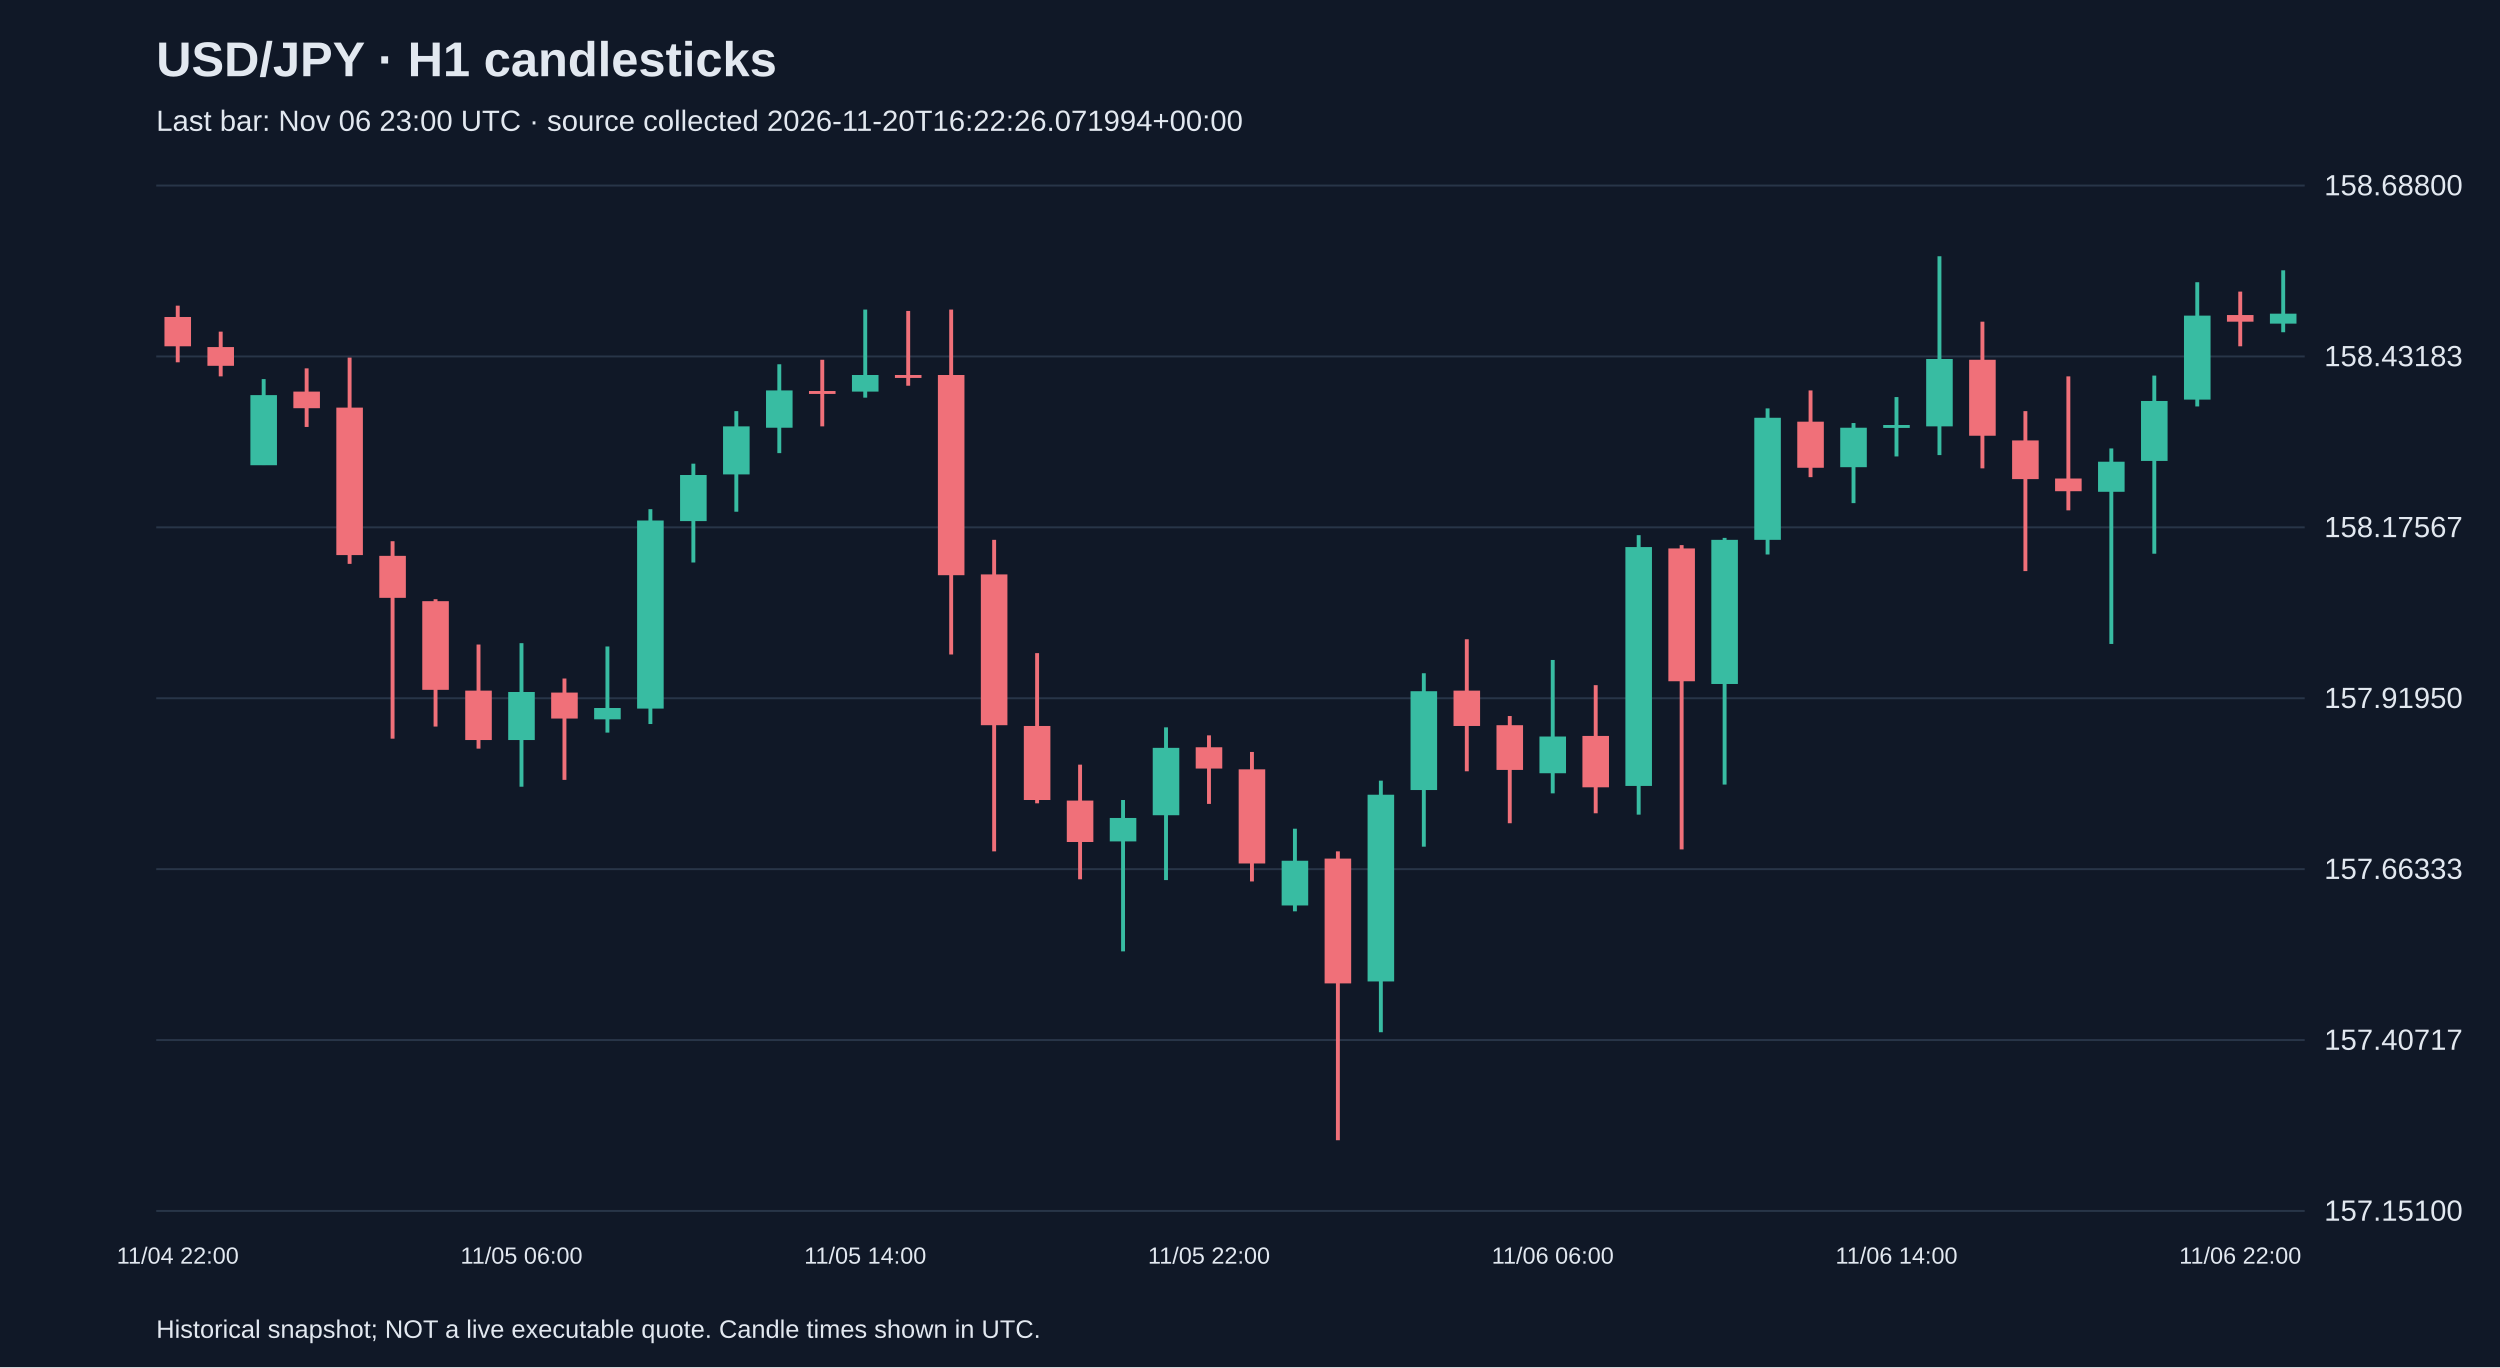
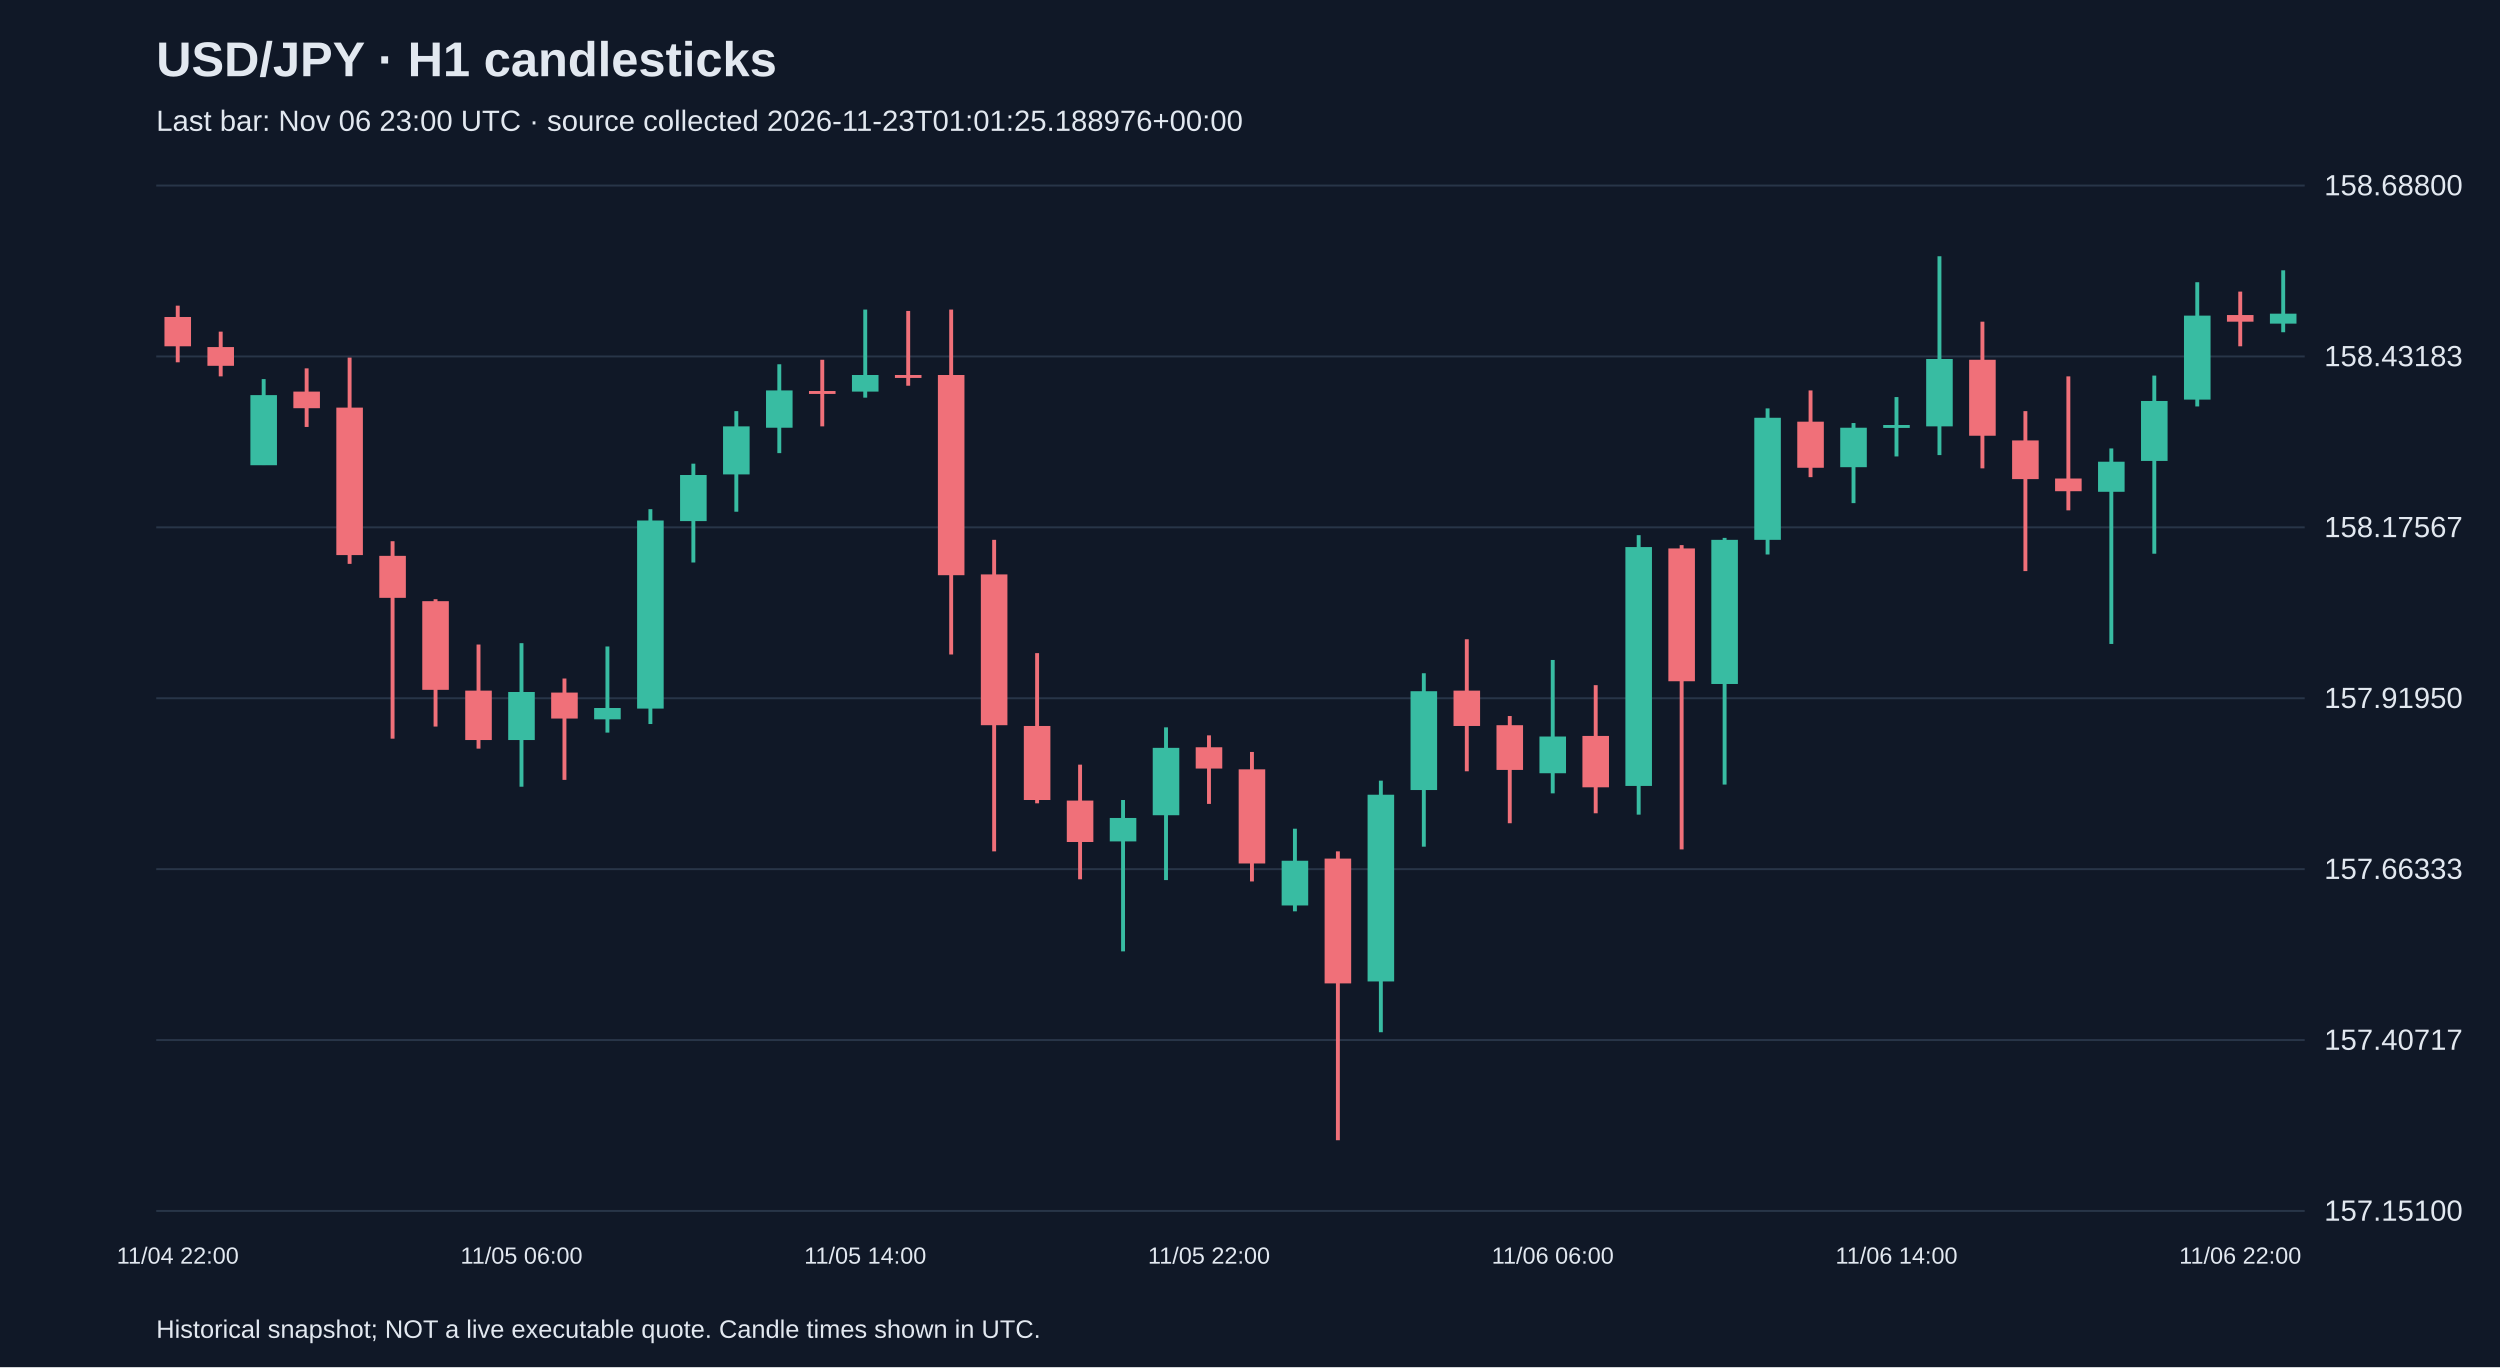
<svg xmlns="http://www.w3.org/2000/svg" viewBox="0 0 1280 700">
  <rect width="100%" height="100%" fill="#101827" />
  <style>text{font-family:Arial,sans-serif;fill:#e2e8f0}</style>
  <text x="80" y="39" font-size="25" font-weight="bold">USD/JPY · H1 candlesticks</text>
-   <text x="80" y="67" font-size="15" fill="#a6b1c5">Last bar: Nov 06 23:00 UTC · source collected 2026-11-20T16:22:26.071994+00:00</text>
+   <text x="80" y="67" font-size="15" fill="#a6b1c5">Last bar: Nov 06 23:00 UTC · source collected 2026-11-23T01:01:25.188976+00:00</text>
  <line x1="80" y1="620.0" x2="1180" y2="620.0" stroke="#283548" />
  <text x="1190" y="625.0" font-size="15">157.15100</text>
  <line x1="80" y1="532.5" x2="1180" y2="532.5" stroke="#283548" />
  <text x="1190" y="537.5" font-size="15">157.40717</text>
  <line x1="80" y1="445.0" x2="1180" y2="445.0" stroke="#283548" />
  <text x="1190" y="450.0" font-size="15">157.66333</text>
  <line x1="80" y1="357.5" x2="1180" y2="357.5" stroke="#283548" />
  <text x="1190" y="362.5" font-size="15">157.91950</text>
  <line x1="80" y1="270.0" x2="1180" y2="270.0" stroke="#283548" />
  <text x="1190" y="275.0" font-size="15">158.17567</text>
  <line x1="80" y1="182.5" x2="1180" y2="182.5" stroke="#283548" />
  <text x="1190" y="187.5" font-size="15">158.43183</text>
  <line x1="80" y1="95.0" x2="1180" y2="95.0" stroke="#283548" />
  <text x="1190" y="100.0" font-size="15">158.68800</text>
  <line x1="91.0" y1="156.5" x2="91.0" y2="185.5" stroke="#f07079" stroke-width="2" />
  <rect x="84.2" y="162.3" width="13.6" height="15.0" fill="#f07079" />
  <text x="91.0" y="647" text-anchor="middle" font-size="12">11/04 22:00</text>
  <line x1="113.0" y1="169.8" x2="113.0" y2="192.7" stroke="#f07079" stroke-width="2" />
  <rect x="106.2" y="177.7" width="13.6" height="9.6" fill="#f07079" />
  <line x1="135.0" y1="194.1" x2="135.0" y2="238.1" stroke="#38bca2" stroke-width="2" />
  <rect x="128.2" y="202.3" width="13.6" height="35.9" fill="#38bca2" />
  <line x1="157.0" y1="188.6" x2="157.0" y2="218.6" stroke="#f07079" stroke-width="2" />
  <rect x="150.2" y="200.5" width="13.6" height="8.5" fill="#f07079" />
  <line x1="179.0" y1="183.1" x2="179.0" y2="288.7" stroke="#f07079" stroke-width="2" />
  <rect x="172.2" y="208.7" width="13.6" height="75.5" fill="#f07079" />
  <line x1="201.0" y1="277.1" x2="201.0" y2="378.2" stroke="#f07079" stroke-width="2" />
  <rect x="194.2" y="284.6" width="13.6" height="21.5" fill="#f07079" />
  <line x1="223.0" y1="306.8" x2="223.0" y2="372.0" stroke="#f07079" stroke-width="2" />
  <rect x="216.2" y="307.8" width="13.6" height="45.4" fill="#f07079" />
  <line x1="245.0" y1="330.0" x2="245.0" y2="383.3" stroke="#f07079" stroke-width="2" />
  <rect x="238.2" y="353.6" width="13.6" height="25.3" fill="#f07079" />
  <line x1="267.0" y1="329.3" x2="267.0" y2="402.8" stroke="#38bca2" stroke-width="2" />
  <rect x="260.2" y="354.3" width="13.6" height="24.6" fill="#38bca2" />
  <text x="267.0" y="647" text-anchor="middle" font-size="12">11/05 06:00</text>
  <line x1="289.0" y1="347.4" x2="289.0" y2="399.3" stroke="#f07079" stroke-width="2" />
  <rect x="282.2" y="354.6" width="13.6" height="13.3" fill="#f07079" />
  <line x1="311.0" y1="331.0" x2="311.0" y2="375.1" stroke="#38bca2" stroke-width="2" />
  <rect x="304.2" y="362.5" width="13.6" height="5.8" fill="#38bca2" />
  <line x1="333.0" y1="260.7" x2="333.0" y2="370.7" stroke="#38bca2" stroke-width="2" />
  <rect x="326.2" y="266.5" width="13.6" height="96.3" fill="#38bca2" />
  <line x1="355.0" y1="237.4" x2="355.0" y2="288.0" stroke="#38bca2" stroke-width="2" />
  <rect x="348.2" y="243.2" width="13.6" height="23.6" fill="#38bca2" />
  <line x1="377.0" y1="210.5" x2="377.0" y2="262.0" stroke="#38bca2" stroke-width="2" />
  <rect x="370.2" y="218.3" width="13.6" height="24.6" fill="#38bca2" />
  <line x1="399.0" y1="186.5" x2="399.0" y2="232.0" stroke="#38bca2" stroke-width="2" />
  <rect x="392.2" y="199.9" width="13.6" height="19.1" fill="#38bca2" />
  <line x1="421.0" y1="184.2" x2="421.0" y2="218.3" stroke="#f07079" stroke-width="2" />
  <rect x="414.2" y="200.2" width="13.6" height="1.5" fill="#f07079" />
  <line x1="443.0" y1="158.5" x2="443.0" y2="203.6" stroke="#38bca2" stroke-width="2" />
  <rect x="436.2" y="192.0" width="13.6" height="8.5" fill="#38bca2" />
  <text x="443.0" y="647" text-anchor="middle" font-size="12">11/05 14:00</text>
  <line x1="465.0" y1="159.2" x2="465.0" y2="197.5" stroke="#f07079" stroke-width="2" />
  <rect x="458.2" y="192.0" width="13.6" height="1.5" fill="#f07079" />
  <line x1="487.0" y1="158.5" x2="487.0" y2="335.1" stroke="#f07079" stroke-width="2" />
  <rect x="480.2" y="192.0" width="13.6" height="102.5" fill="#f07079" />
  <line x1="509.0" y1="276.4" x2="509.0" y2="435.9" stroke="#f07079" stroke-width="2" />
  <rect x="502.2" y="294.1" width="13.6" height="77.2" fill="#f07079" />
  <line x1="531.0" y1="334.4" x2="531.0" y2="411.3" stroke="#f07079" stroke-width="2" />
  <rect x="524.2" y="371.7" width="13.6" height="37.9" fill="#f07079" />
  <line x1="553.0" y1="391.5" x2="553.0" y2="450.2" stroke="#f07079" stroke-width="2" />
  <rect x="546.2" y="409.9" width="13.6" height="21.2" fill="#f07079" />
  <line x1="575.0" y1="409.6" x2="575.0" y2="487.1" stroke="#38bca2" stroke-width="2" />
  <rect x="568.2" y="418.8" width="13.6" height="12.0" fill="#38bca2" />
  <line x1="597.0" y1="372.4" x2="597.0" y2="450.6" stroke="#38bca2" stroke-width="2" />
  <rect x="590.2" y="382.9" width="13.6" height="34.5" fill="#38bca2" />
  <line x1="619.0" y1="376.5" x2="619.0" y2="411.6" stroke="#f07079" stroke-width="2" />
  <rect x="612.2" y="382.6" width="13.6" height="10.9" fill="#f07079" />
  <text x="619.0" y="647" text-anchor="middle" font-size="12">11/05 22:00</text>
  <line x1="641.0" y1="385.0" x2="641.0" y2="451.3" stroke="#f07079" stroke-width="2" />
  <rect x="634.2" y="393.9" width="13.6" height="48.2" fill="#f07079" />
  <line x1="663.0" y1="424.3" x2="663.0" y2="466.6" stroke="#38bca2" stroke-width="2" />
  <rect x="656.2" y="440.7" width="13.6" height="22.9" fill="#38bca2" />
  <line x1="685.0" y1="435.9" x2="685.0" y2="583.8" stroke="#f07079" stroke-width="2" />
  <rect x="678.2" y="439.6" width="13.6" height="63.9" fill="#f07079" />
  <line x1="707.0" y1="399.7" x2="707.0" y2="528.5" stroke="#38bca2" stroke-width="2" />
  <rect x="700.2" y="406.9" width="13.6" height="95.6" fill="#38bca2" />
  <line x1="729.0" y1="344.7" x2="729.0" y2="433.5" stroke="#38bca2" stroke-width="2" />
  <rect x="722.2" y="353.9" width="13.6" height="50.6" fill="#38bca2" />
  <line x1="751.0" y1="327.3" x2="751.0" y2="394.9" stroke="#f07079" stroke-width="2" />
  <rect x="744.2" y="353.6" width="13.6" height="18.1" fill="#f07079" />
  <line x1="773.0" y1="366.6" x2="773.0" y2="421.5" stroke="#f07079" stroke-width="2" />
  <rect x="766.2" y="371.3" width="13.6" height="22.9" fill="#f07079" />
  <line x1="795.0" y1="337.9" x2="795.0" y2="406.2" stroke="#38bca2" stroke-width="2" />
  <rect x="788.2" y="377.1" width="13.6" height="18.8" fill="#38bca2" />
  <text x="795.0" y="647" text-anchor="middle" font-size="12">11/06 06:00</text>
  <line x1="817.0" y1="350.8" x2="817.0" y2="416.4" stroke="#f07079" stroke-width="2" />
  <rect x="810.2" y="376.8" width="13.6" height="26.3" fill="#f07079" />
  <line x1="839.0" y1="274.0" x2="839.0" y2="417.1" stroke="#38bca2" stroke-width="2" />
  <rect x="832.2" y="280.1" width="13.6" height="122.3" fill="#38bca2" />
  <line x1="861.0" y1="279.1" x2="861.0" y2="434.9" stroke="#f07079" stroke-width="2" />
  <rect x="854.2" y="280.8" width="13.6" height="68.0" fill="#f07079" />
  <line x1="883.0" y1="275.4" x2="883.0" y2="401.7" stroke="#38bca2" stroke-width="2" />
  <rect x="876.2" y="276.4" width="13.6" height="73.8" fill="#38bca2" />
  <line x1="905.0" y1="209.1" x2="905.0" y2="283.9" stroke="#38bca2" stroke-width="2" />
  <rect x="898.2" y="213.9" width="13.6" height="62.5" fill="#38bca2" />
  <line x1="927.0" y1="199.9" x2="927.0" y2="244.3" stroke="#f07079" stroke-width="2" />
  <rect x="920.2" y="215.9" width="13.6" height="23.6" fill="#f07079" />
  <line x1="949.0" y1="216.6" x2="949.0" y2="257.6" stroke="#38bca2" stroke-width="2" />
  <rect x="942.2" y="219.0" width="13.6" height="20.2" fill="#38bca2" />
  <line x1="971.0" y1="203.3" x2="971.0" y2="233.7" stroke="#38bca2" stroke-width="2" />
  <rect x="964.2" y="217.6" width="13.6" height="1.5" fill="#38bca2" />
  <text x="971.0" y="647" text-anchor="middle" font-size="12">11/06 14:00</text>
  <line x1="993.0" y1="131.2" x2="993.0" y2="233.0" stroke="#38bca2" stroke-width="2" />
  <rect x="986.2" y="183.8" width="13.6" height="34.5" fill="#38bca2" />
  <line x1="1015.0" y1="164.7" x2="1015.0" y2="239.8" stroke="#f07079" stroke-width="2" />
  <rect x="1008.2" y="184.2" width="13.6" height="38.9" fill="#f07079" />
  <line x1="1037.0" y1="210.5" x2="1037.0" y2="292.4" stroke="#f07079" stroke-width="2" />
  <rect x="1030.2" y="225.5" width="13.6" height="19.8" fill="#f07079" />
  <line x1="1059.0" y1="192.7" x2="1059.0" y2="261.3" stroke="#f07079" stroke-width="2" />
  <rect x="1052.2" y="245.0" width="13.6" height="6.5" fill="#f07079" />
  <line x1="1081.0" y1="229.6" x2="1081.0" y2="329.7" stroke="#38bca2" stroke-width="2" />
  <rect x="1074.2" y="236.4" width="13.6" height="15.4" fill="#38bca2" />
  <line x1="1103.0" y1="192.3" x2="1103.0" y2="283.5" stroke="#38bca2" stroke-width="2" />
  <rect x="1096.2" y="205.3" width="13.6" height="30.7" fill="#38bca2" />
  <line x1="1125.0" y1="144.5" x2="1125.0" y2="208.1" stroke="#38bca2" stroke-width="2" />
  <rect x="1118.2" y="161.6" width="13.6" height="43.0" fill="#38bca2" />
  <line x1="1147.0" y1="149.3" x2="1147.0" y2="177.3" stroke="#f07079" stroke-width="2" />
  <rect x="1140.2" y="161.3" width="13.6" height="3.4" fill="#f07079" />
  <text x="1147.0" y="647" text-anchor="middle" font-size="12">11/06 22:00</text>
  <line x1="1169.0" y1="138.4" x2="1169.0" y2="170.1" stroke="#38bca2" stroke-width="2" />
  <rect x="1162.2" y="160.6" width="13.6" height="5.1" fill="#38bca2" />
  <text x="80" y="685" font-size="13">Historical snapshot; NOT a live executable quote. Candle times shown in UTC.</text>
</svg>
